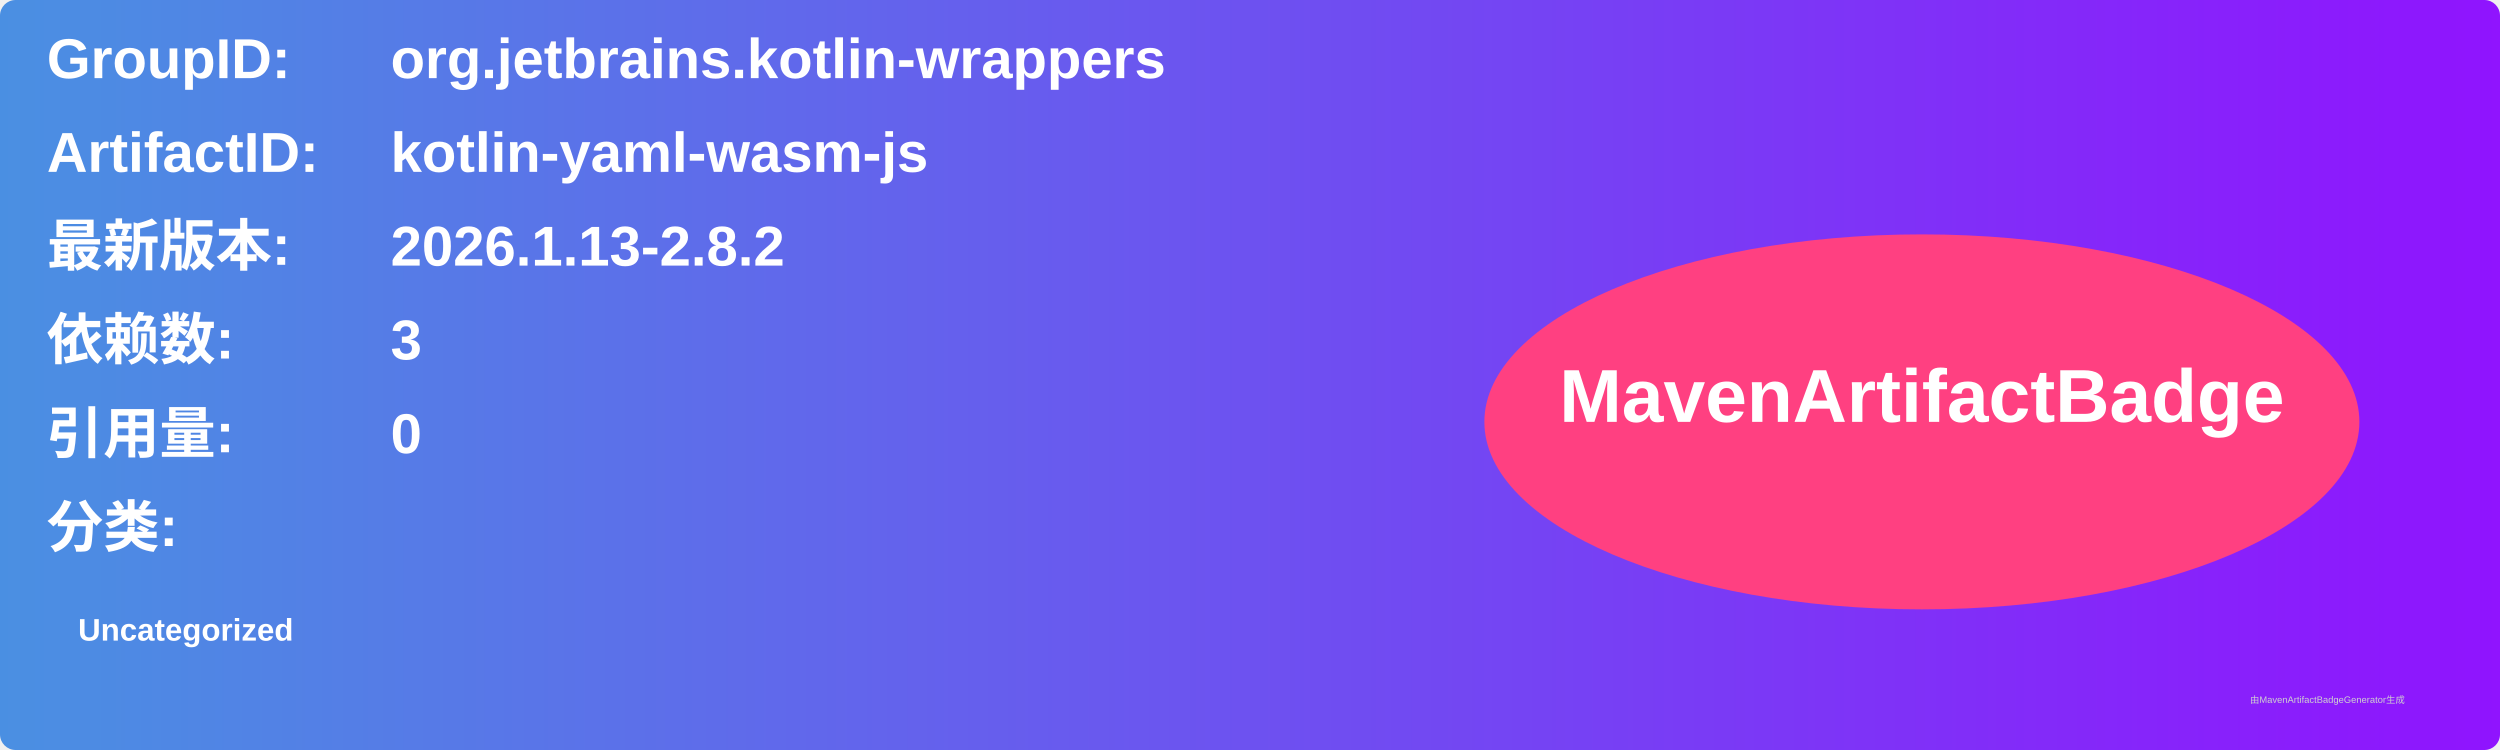
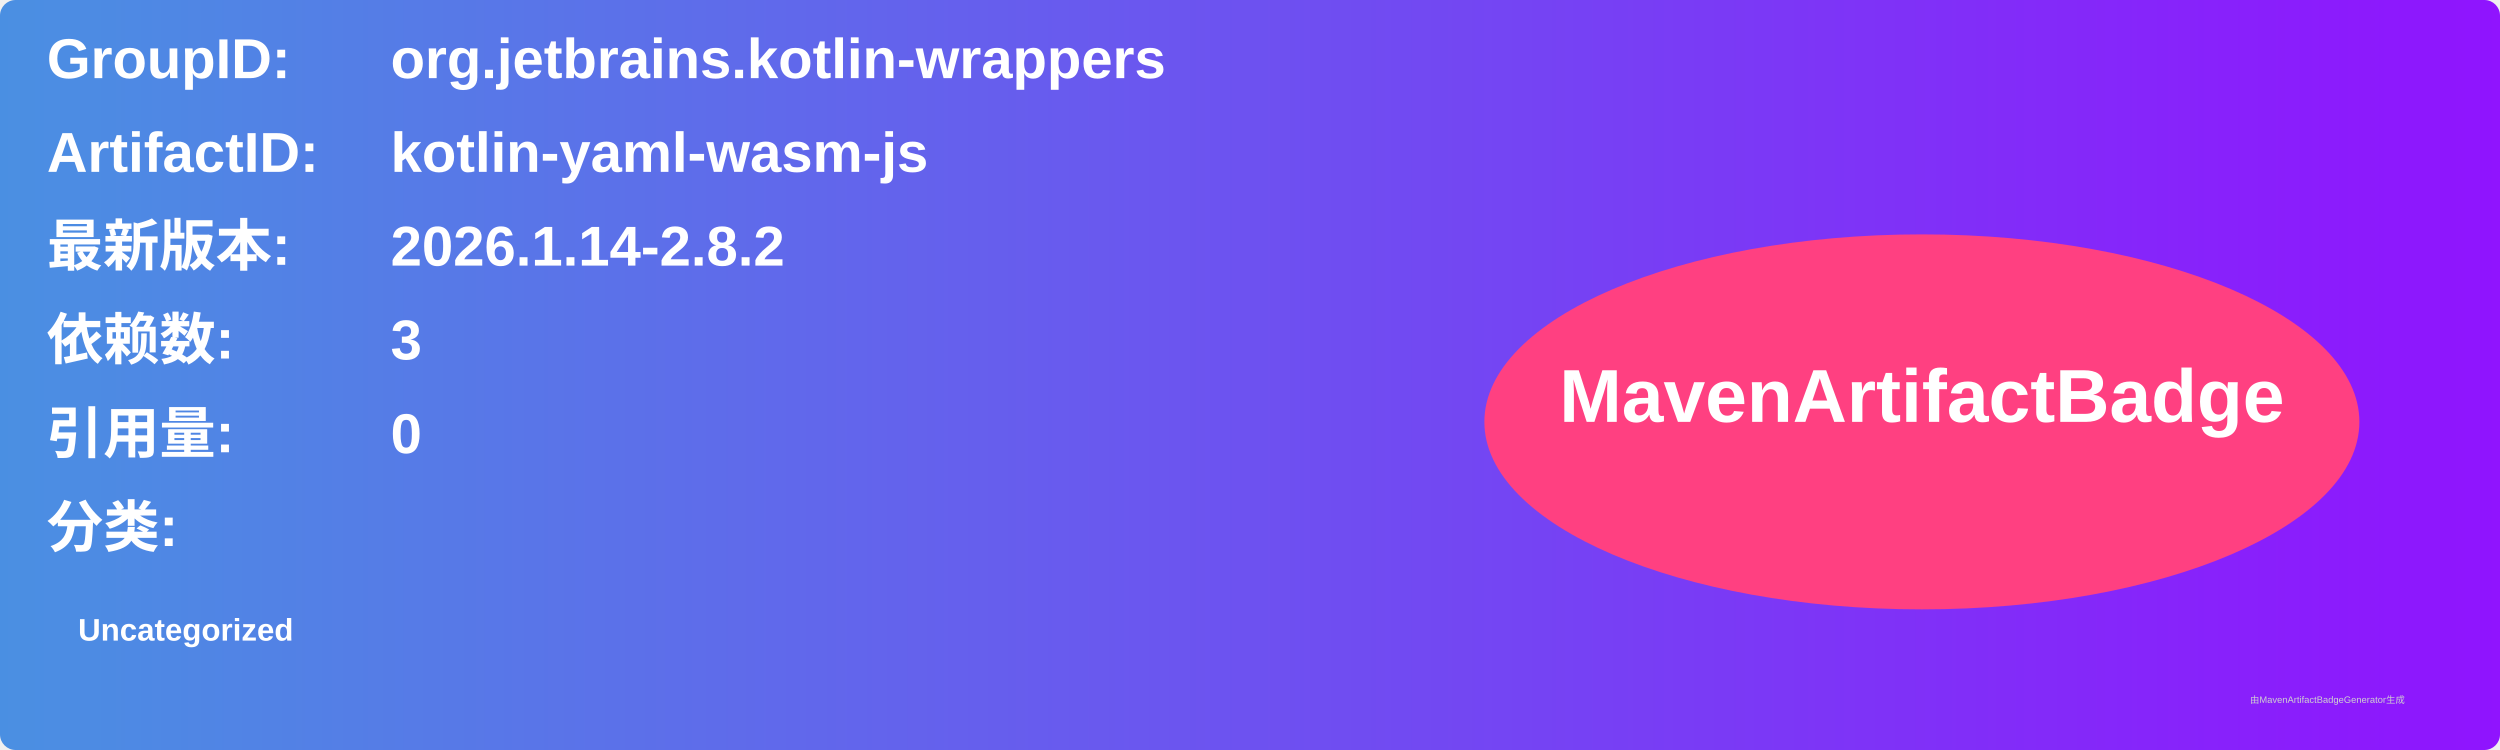
<svg xmlns="http://www.w3.org/2000/svg" width="800" height="240" viewBox="0 0 800 240">
  <linearGradient id="grad" x1="0%" y1="0%" x2="100%" y2="0%">
    <stop offset="0%" stop-color="#4a90e2" />
    <stop offset="100%" stop-color="#9013fe" />
  </linearGradient>
  <rect width="100%" height="100%" rx="5" ry="5" fill="url(#grad)" />
  <g transform="translate(15, 15)">
    <text x="0" y="10" font-family="Arial" font-size="18" fill="white" font-weight="bold" width="260">GroupID:</text>
    <text x="110" y="10" font-family="Arial" font-size="18" fill="white" font-weight="bold" width="460">org.jetbrains.kotlin-wrappers</text>
    <text x="0" y="40" font-family="Arial" font-size="18" fill="white" font-weight="bold" width="260">ArtifactID:</text>
    <text x="110" y="40" font-family="Arial" font-size="18" fill="white" font-weight="bold" width="460">kotlin-yaml-wasm-js</text>
    <text x="0" y="70" font-family="Arial" font-size="18" fill="white" font-weight="bold">最新版本:</text>
    <text x="110" y="70" font-family="Arial" font-size="18" fill="white" font-weight="bold">
-       <tspan font-weight="bold">2026.1.13-2.8.2</tspan>
+       <tspan font-weight="bold">2026.1.14-2.8.2</tspan>
    </text>
    <text x="0" y="100" font-family="Arial" font-size="18" fill="white" font-weight="bold">依赖数: </text>
    <text x="110" y="100" font-family="Arial" font-size="18" fill="white">
      <tspan font-weight="bold">3</tspan>
    </text>
    <text x="0" y="130" font-family="Arial" font-size="18" fill="white" font-weight="bold">引用量: </text>
    <text x="110" y="130" font-family="Arial" font-size="18" fill="white">
      <tspan font-weight="bold">0</tspan>
    </text>
    <text x="0" y="160" font-family="Arial" font-size="18" fill="white" font-weight="bold">分类:</text>
    <text x="10" y="190" font-family="Arial" font-size="10" fill="white">
      <tspan font-weight="bold">Uncategorized</tspan>
    </text>
    <ellipse cx="600" cy="120" rx="140" ry="60" fill="#ff4081" />
    <text x="600" y="120" text-anchor="middle" font-family="Arial" font-size="24" fill="white" font-weight="bold">MavenArtifactBadge</text>
  </g>
  <text x="720" y="225" font-family="Arial" font-size="3" fill="#d0d0d0">由MavenArtifactBadgeGenerator生成</text>
</svg>
